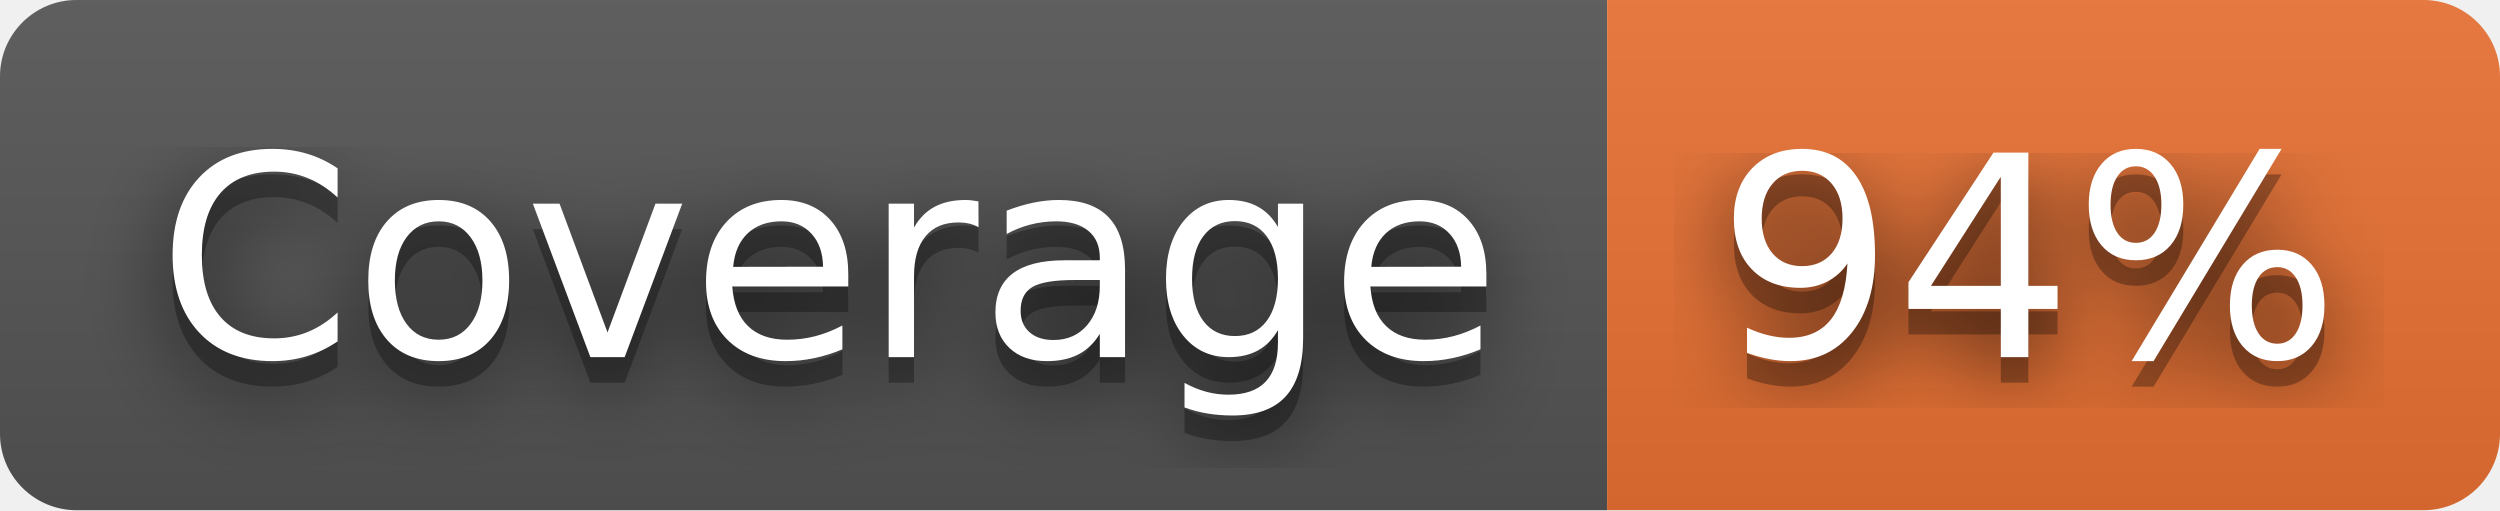
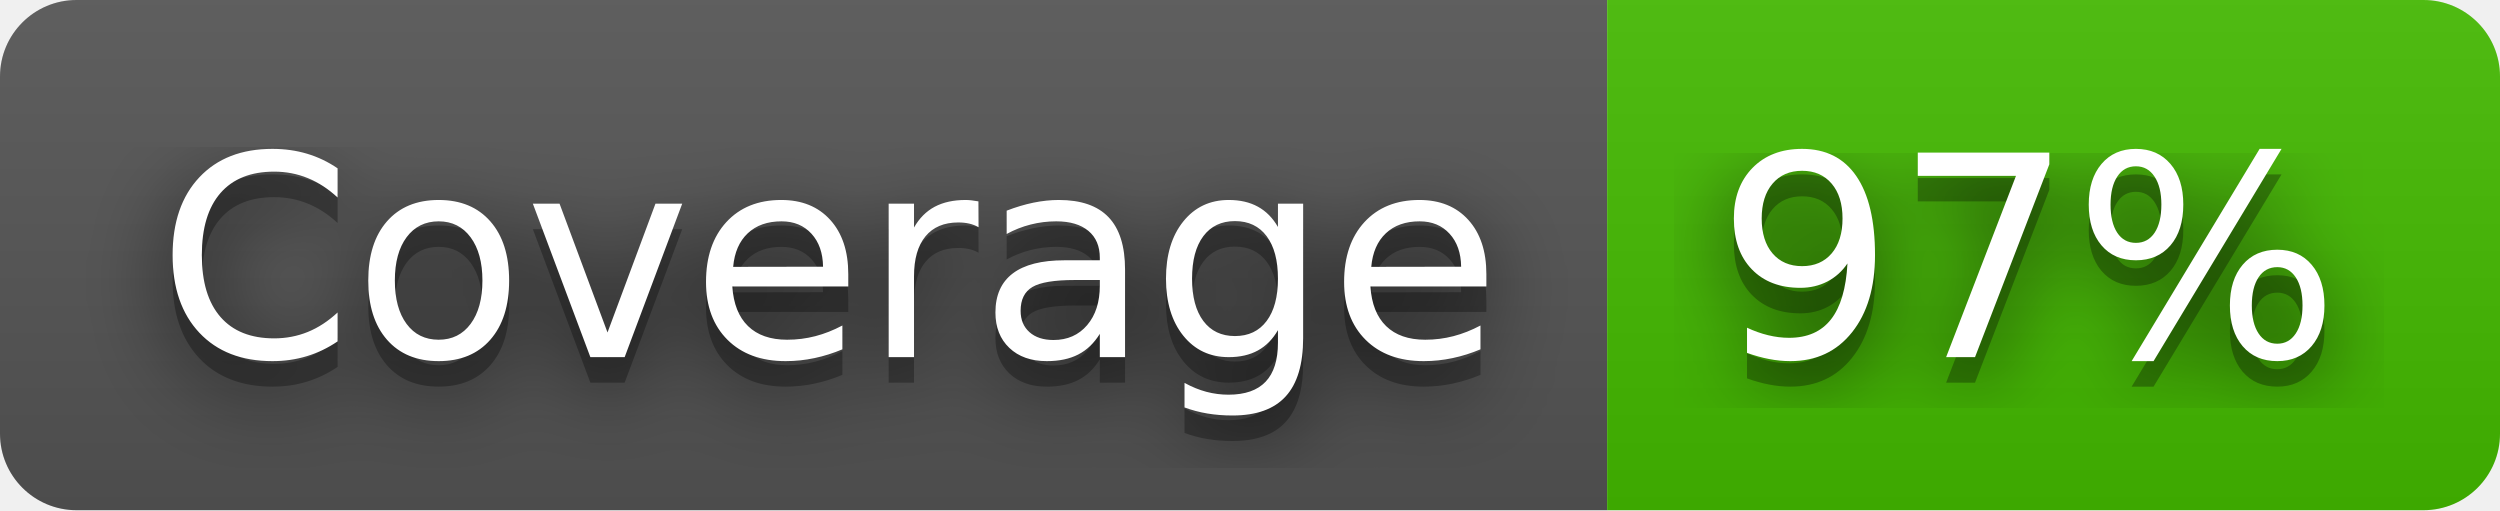
- <svg xmlns="http://www.w3.org/2000/svg" width="98" height="20" role="img" aria-label="Coverage: 94%">
+ <svg xmlns="http://www.w3.org/2000/svg" width="98" height="20" role="img" aria-label="Coverage: 97%">
  <filter id="blur">
    <feGaussianBlur stdDeviation="16" />
  </filter>
  <linearGradient id="s" x2="0" y2="100%">
    <stop offset="0" stop-color="#bbb" stop-opacity=".1" />
    <stop offset="1" stop-opacity=".1" />
  </linearGradient>
  <clipPath id="r">
    <rect width="98" height="20" rx="3" />
  </clipPath>
  <g clip-path="url(#r)">
    <rect width="63" height="20" fill="#555" />
-     <rect x="63" width="35" height="20" fill="#ea7233" />
+     <rect x="63" width="35" height="20" fill="#4b0" />
    <rect width="98" height="20" fill="url(#s)" />
  </g>
  <g fill="#fff" text-anchor="middle" font-family="Verdana,Geneva,DejaVu Sans,sans-serif" text-rendering="geometricPrecision" font-size="110">
    <g transform="scale(.1)">
      <g aria-hidden="true" fill="#010101">
        <text x="325" y="150" fill-opacity=".8" filter="url(#blur)" textLength="530">Coverage</text>
        <text x="325" y="150" fill-opacity=".3" textLength="530">Coverage</text>
      </g>
      <text x="325" y="140" textLength="530">Coverage</text>
    </g>
    <g transform="scale(.1)">
      <g aria-hidden="true" fill="#010101">
-         <text x="795" y="150" fill-opacity=".8" filter="url(#blur)" textLength="250">94%</text>
-         <text x="795" y="150" fill-opacity=".3" textLength="250">94%</text>
+         <text x="795" y="150" fill-opacity=".8" filter="url(#blur)" textLength="250">97%</text>
+         <text x="795" y="150" fill-opacity=".3" textLength="250">97%</text>
      </g>
-       <text x="795" y="140" textLength="250">94%</text>
+       <text x="795" y="140" textLength="250">97%</text>
    </g>
  </g>
</svg>
